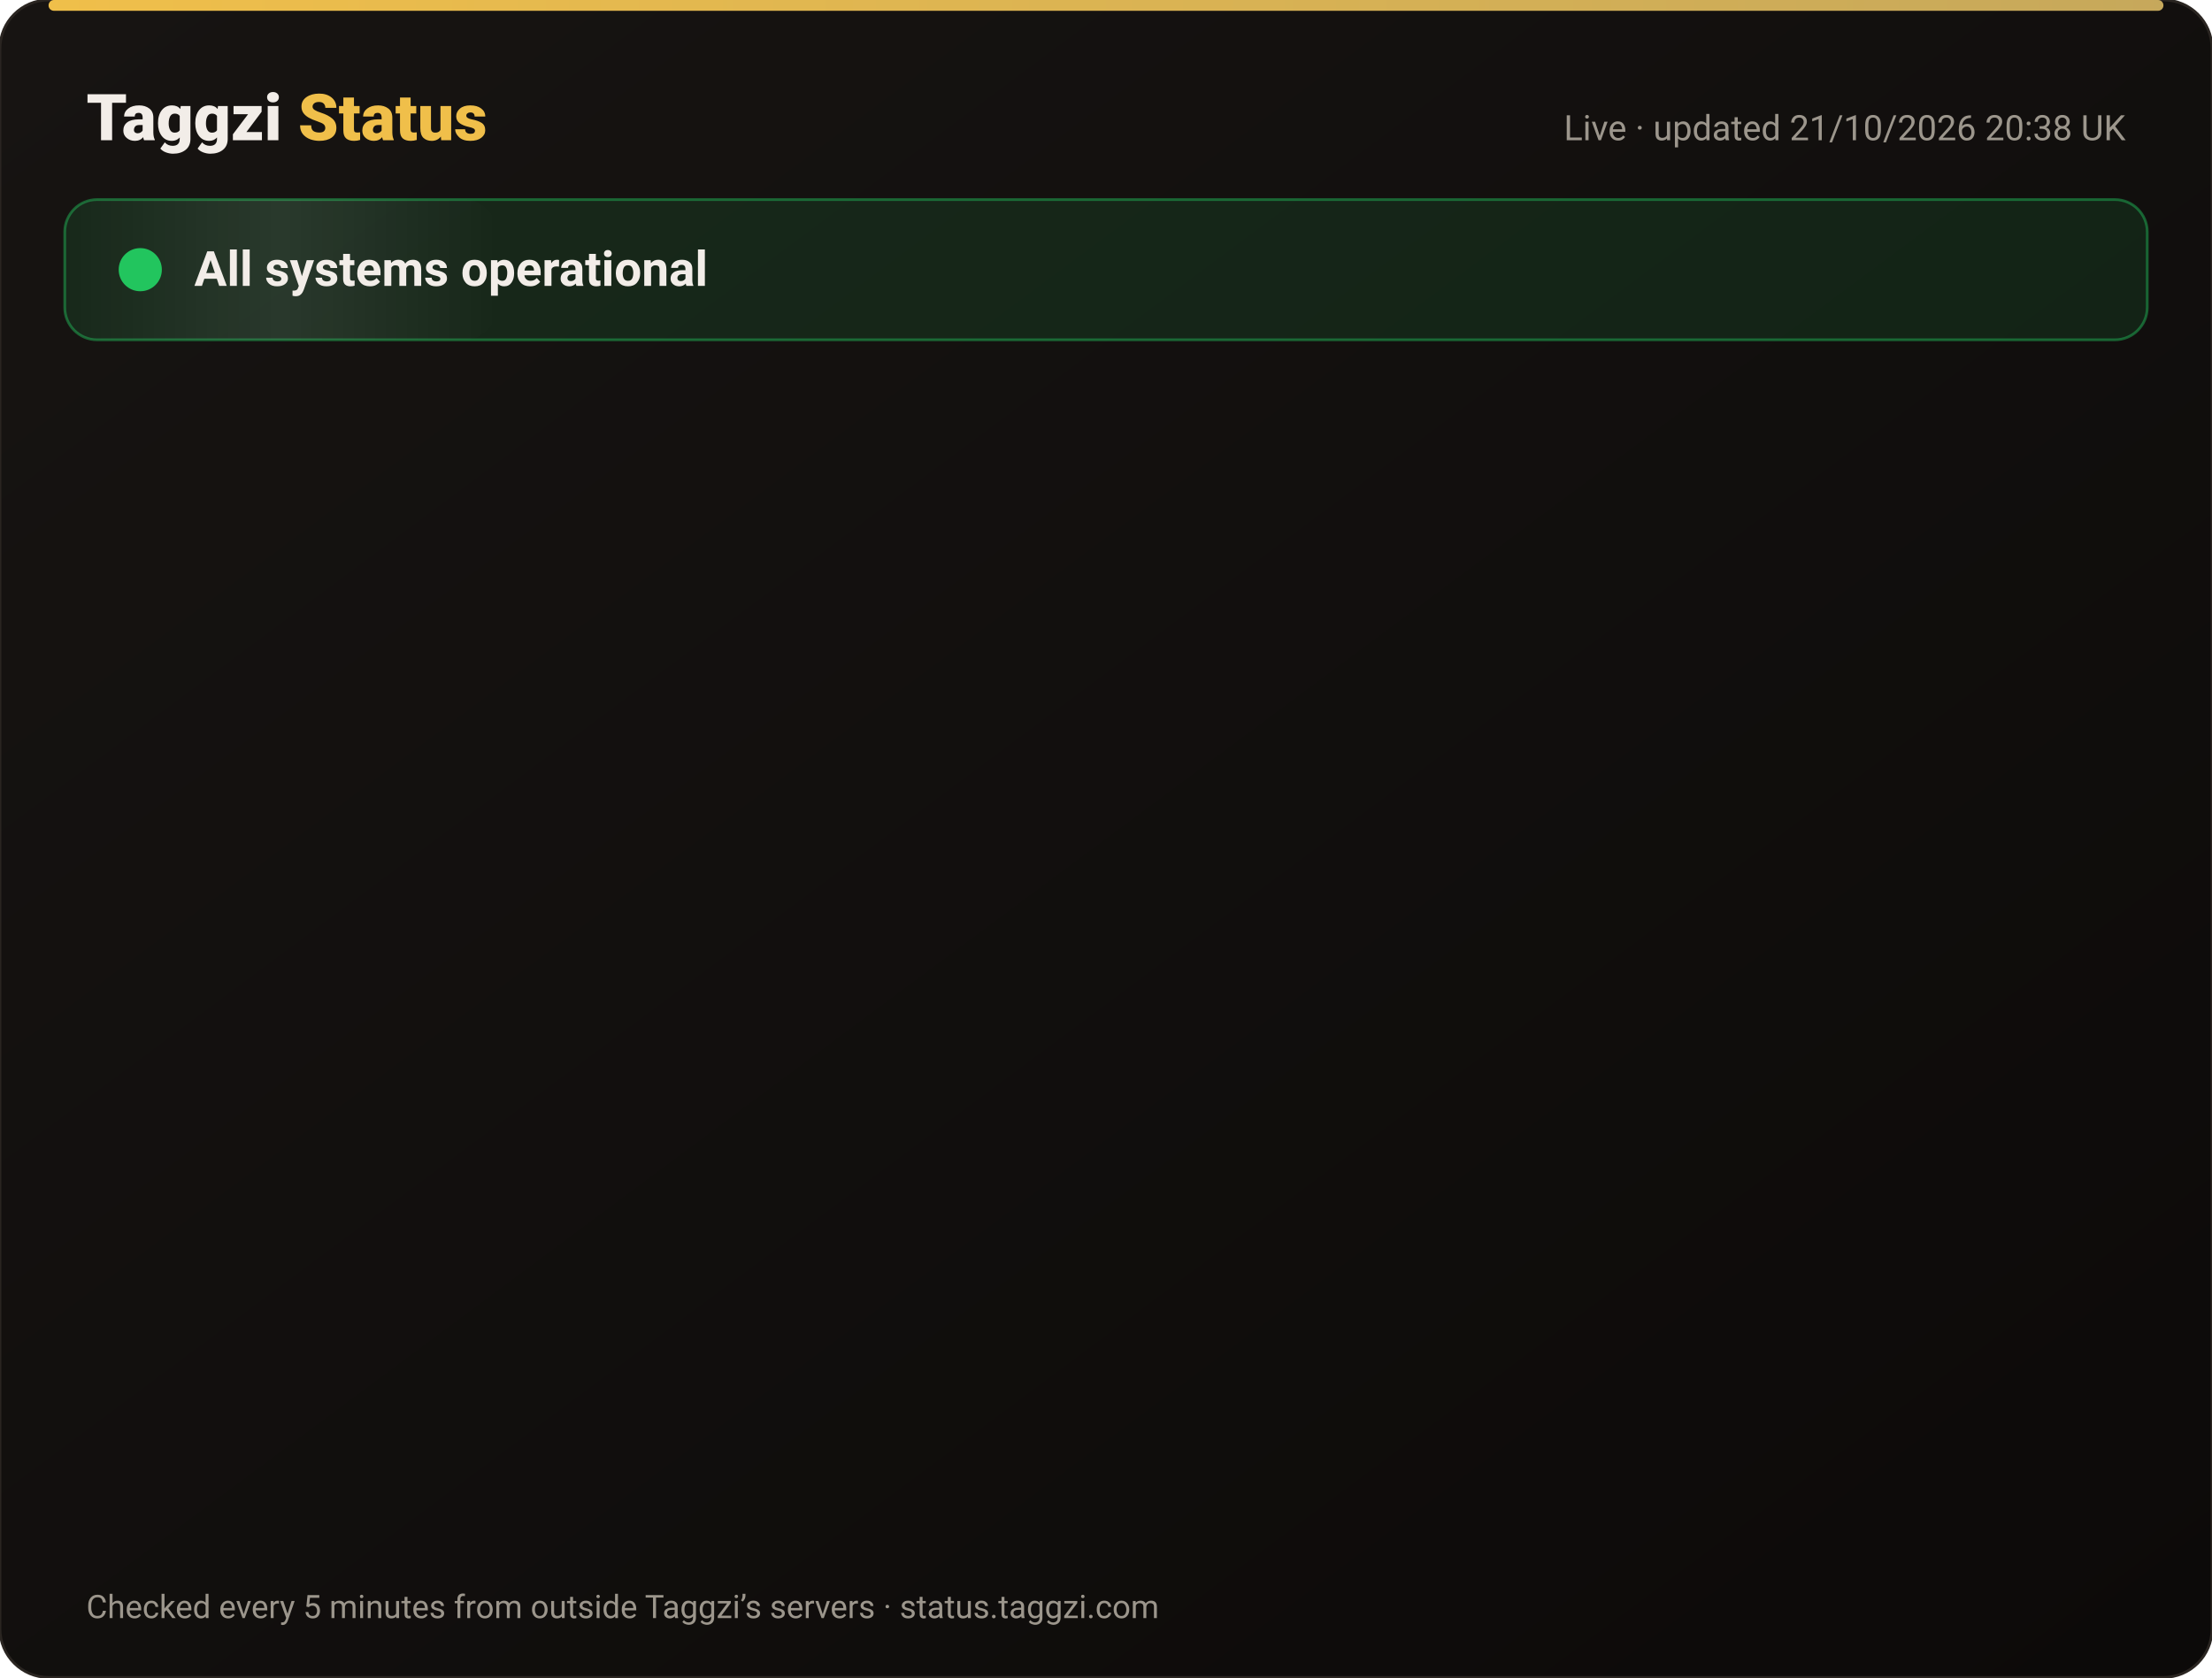
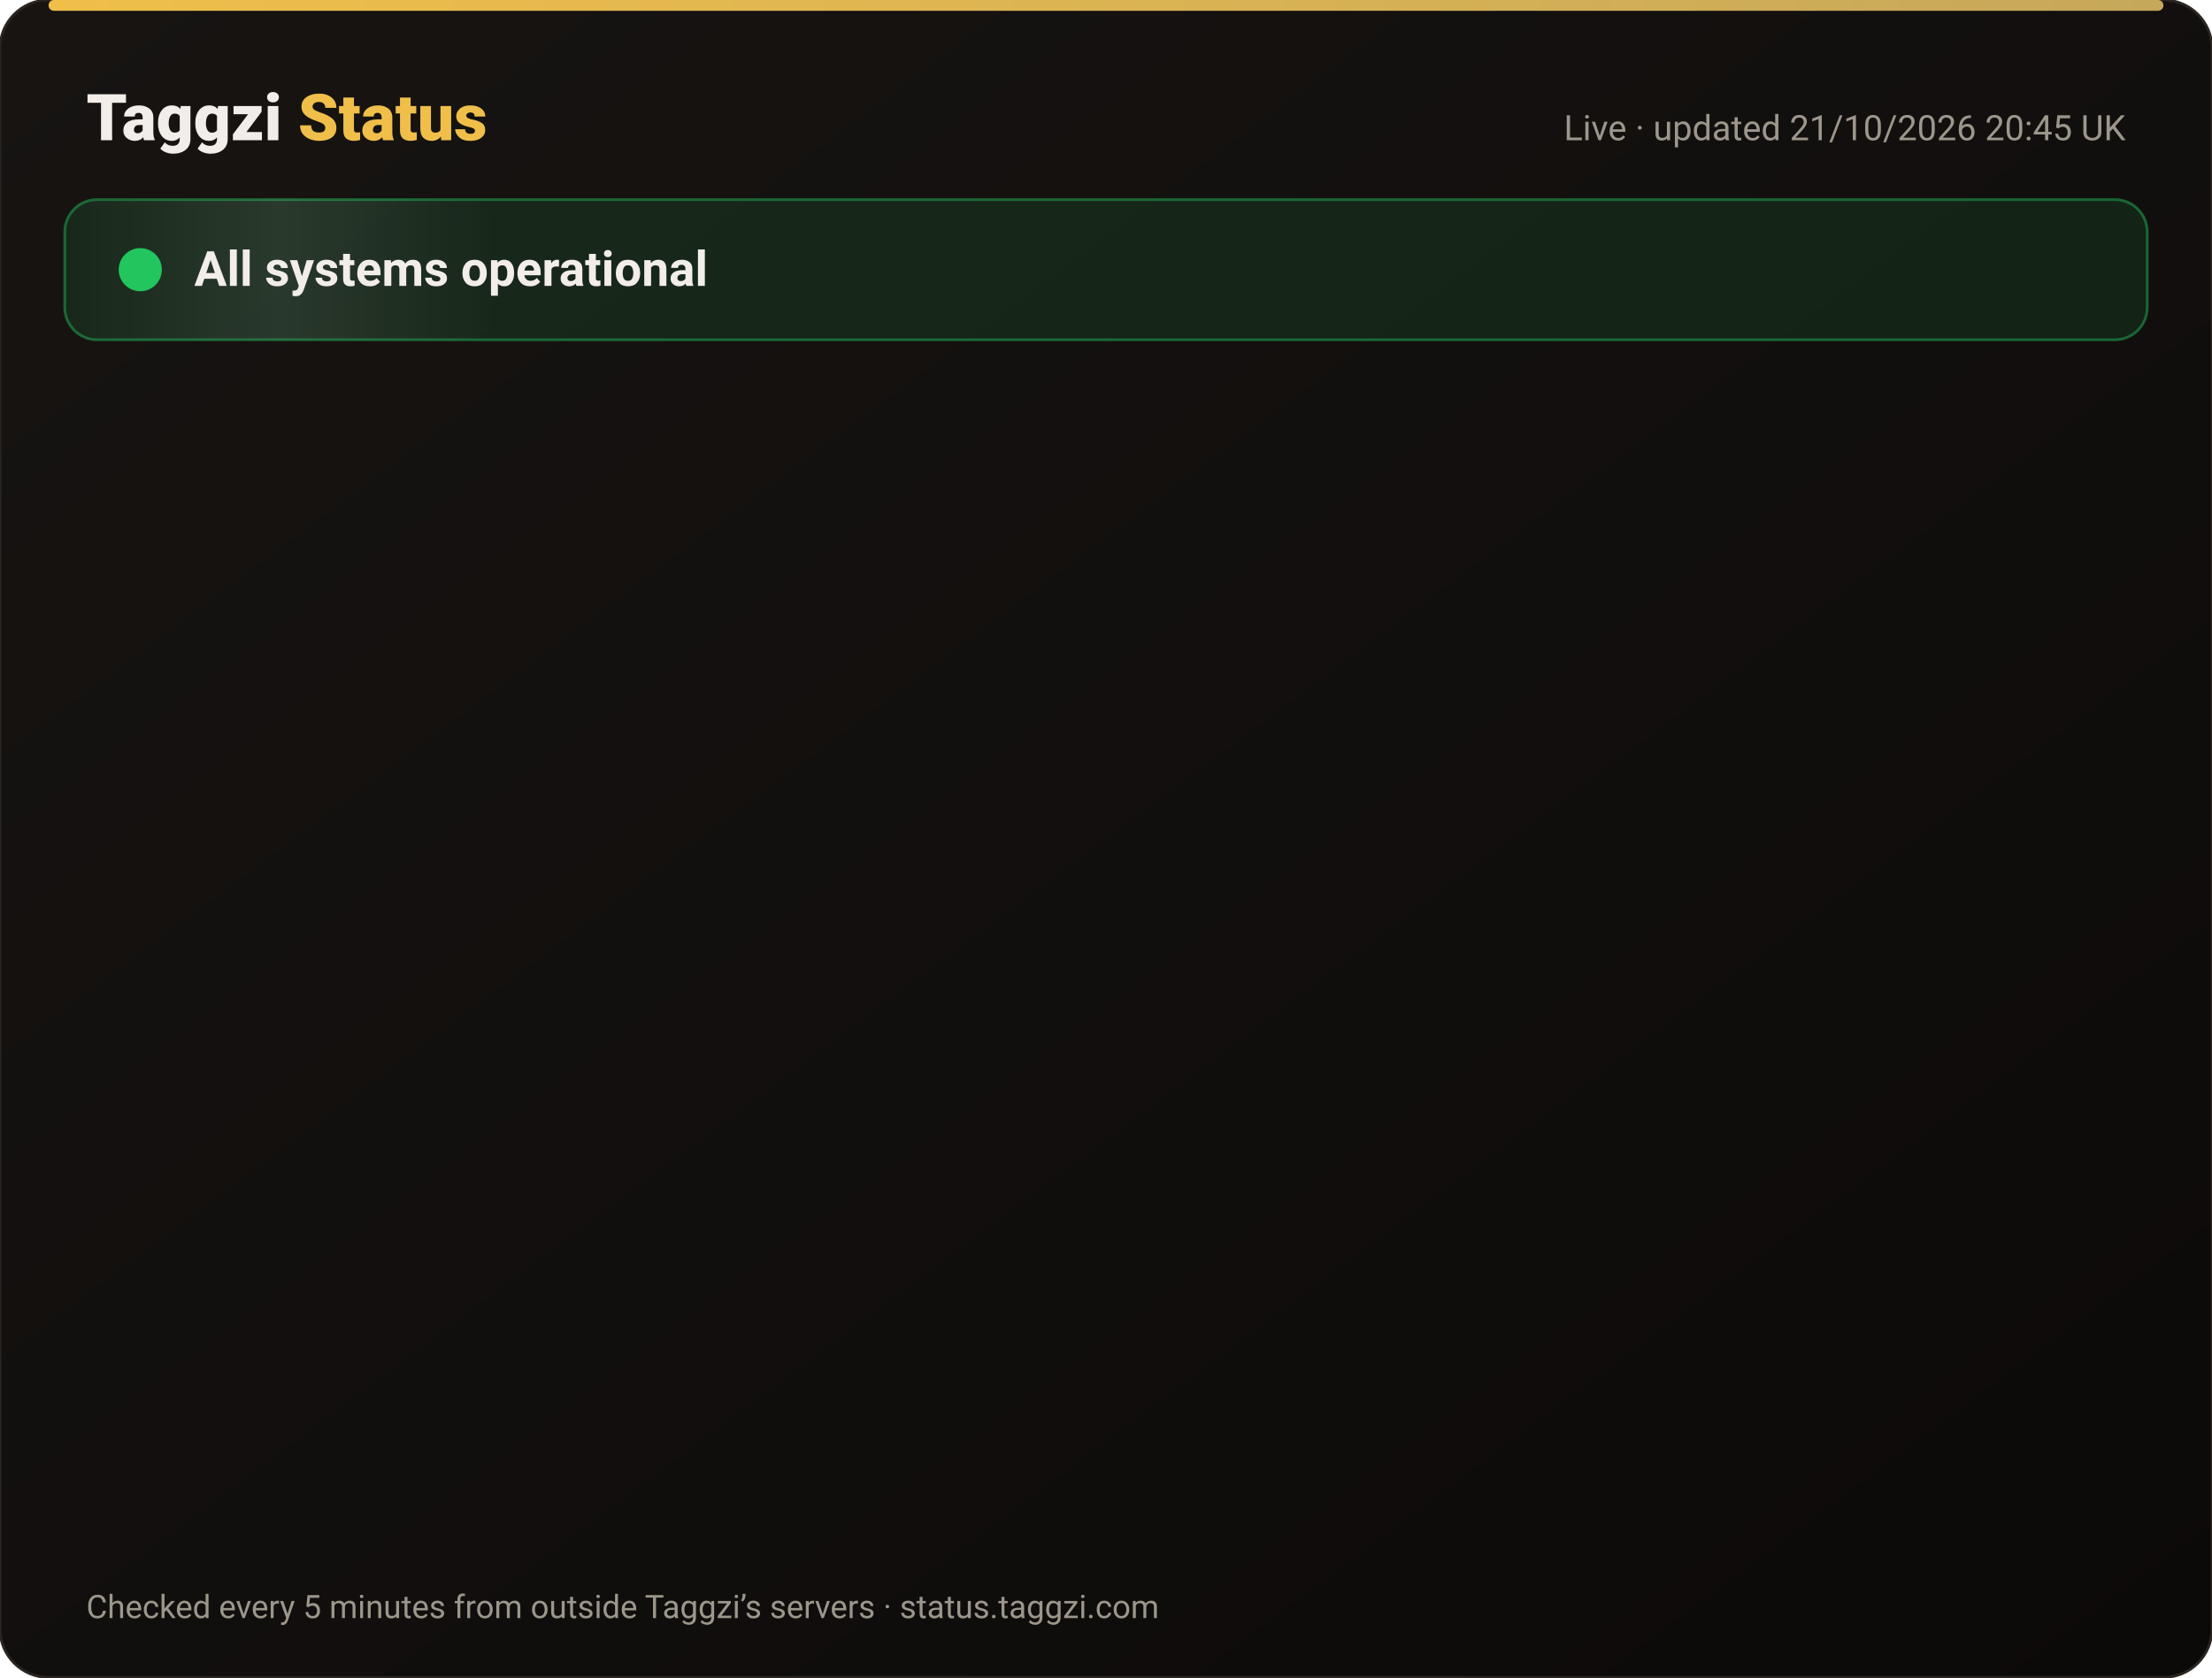
<svg xmlns="http://www.w3.org/2000/svg" width="820" height="622" viewBox="0 0 820 622" font-family="-apple-system,Segoe UI,Roboto,Helvetica,Arial,sans-serif">
  <defs>
    <linearGradient id="bg" x1="0" y1="0" x2="1" y2="1">
      <stop offset="0" stop-color="#171412" />
      <stop offset="1" stop-color="#0C0A09" />
    </linearGradient>
    <linearGradient id="gold" x1="0" x2="1">
      <stop offset="0" stop-color="#F0BF4A" />
      <stop offset="1" stop-color="#c6a85b" />
    </linearGradient>
    <linearGradient id="shine" x1="0" x2="1">
      <stop offset="0" stop-color="#fff" stop-opacity="0" />
      <stop offset=".5" stop-color="#fff" stop-opacity=".08" />
      <stop offset="1" stop-color="#fff" stop-opacity="0" />
    </linearGradient>
  </defs>
  <rect width="820" height="622" rx="18" fill="url(#bg)" stroke="#2a2521" />
  <rect x="18" y="0" width="784" height="4" rx="2" fill="url(#gold)" />
  <text x="32" y="52" font-size="24" font-weight="800" fill="#F2EDE8">Taggzi <tspan fill="#F0BF4A">Status</tspan>
  </text>
-   <text x="788" y="52" font-size="13" fill="#9C968C" text-anchor="end">Live · updated 21/10/2026 20:38 UK</text>
+   <text x="788" y="52" font-size="13" fill="#9C968C" text-anchor="end">Live · updated 21/10/2026 20:45 UK</text>
  <rect x="24" y="74" width="772" height="52" rx="12" fill="#22c55e" fill-opacity=".12" stroke="#22c55e" stroke-opacity=".45" />
  <rect x="24" y="74" width="160" height="52" rx="12" fill="url(#shine)">
    <animate attributeName="x" from="-160" to="820" dur="4s" repeatCount="indefinite" />
  </rect>
  <circle cx="52" cy="100" r="7" fill="#22c55e" />
  <circle cx="52" cy="100" r="7" fill="none" stroke="#22c55e" stroke-width="2">
    <animate attributeName="r" values="7;15;7" dur="2s" repeatCount="indefinite" />
    <animate attributeName="opacity" values=".9;0;.9" dur="2s" repeatCount="indefinite" />
  </circle>
  <text x="72" y="106" font-size="18" font-weight="700" fill="#F2EDE8">All systems operational</text>
  <g opacity="0">
    <animate attributeName="opacity" from="0" to="1" begin="0.00s" dur=".6s" fill="freeze" />
    <line x1="32" y1="188" x2="788" y2="188" stroke="#2a2521" />
    <circle cx="44" cy="166" r="6" fill="#22c55e">
      <animate attributeName="opacity" values="1;.45;1" dur="2.4s" begin="0.00s" repeatCount="indefinite" />
    </circle>
    <text x="62" y="171" font-size="15" font-weight="650" fill="#F2EDE8">Website</text>
    <text x="630" y="171" font-size="13" fill="#9C968C" text-anchor="end">100.00% uptime</text>
    <rect x="648" y="154" width="140" height="24" rx="12" fill="#22c55e" fill-opacity=".14" stroke="#22c55e" stroke-opacity=".5" />
    <text x="718" y="171" font-size="12" font-weight="700" fill="#22c55e" text-anchor="middle">Operational</text>
  </g>
  <g opacity="0">
    <animate attributeName="opacity" from="0" to="1" begin="0.15s" dur=".6s" fill="freeze" />
    <line x1="32" y1="234" x2="788" y2="234" stroke="#2a2521" />
    <circle cx="44" cy="212" r="6" fill="#22c55e">
      <animate attributeName="opacity" values="1;.45;1" dur="2.4s" begin="0.15s" repeatCount="indefinite" />
    </circle>
    <text x="62" y="217" font-size="15" font-weight="650" fill="#F2EDE8">Tag scans</text>
    <text x="630" y="217" font-size="13" fill="#9C968C" text-anchor="end">100.00% uptime</text>
    <rect x="648" y="200" width="140" height="24" rx="12" fill="#22c55e" fill-opacity=".14" stroke="#22c55e" stroke-opacity=".5" />
    <text x="718" y="217" font-size="12" font-weight="700" fill="#22c55e" text-anchor="middle">Operational</text>
  </g>
  <g opacity="0">
    <animate attributeName="opacity" from="0" to="1" begin="0.30s" dur=".6s" fill="freeze" />
    <line x1="32" y1="280" x2="788" y2="280" stroke="#2a2521" />
    <circle cx="44" cy="258" r="6" fill="#22c55e">
      <animate attributeName="opacity" values="1;.45;1" dur="2.4s" begin="0.30s" repeatCount="indefinite" />
    </circle>
    <text x="62" y="263" font-size="15" font-weight="650" fill="#F2EDE8">Manual tag lookup</text>
    <text x="630" y="263" font-size="13" fill="#9C968C" text-anchor="end">100.00% uptime</text>
    <rect x="648" y="246" width="140" height="24" rx="12" fill="#22c55e" fill-opacity=".14" stroke="#22c55e" stroke-opacity=".5" />
    <text x="718" y="263" font-size="12" font-weight="700" fill="#22c55e" text-anchor="middle">Operational</text>
  </g>
  <g opacity="0">
    <animate attributeName="opacity" from="0" to="1" begin="0.45s" dur=".6s" fill="freeze" />
    <line x1="32" y1="326" x2="788" y2="326" stroke="#2a2521" />
    <circle cx="44" cy="304" r="6" fill="#22c55e">
      <animate attributeName="opacity" values="1;.45;1" dur="2.4s" begin="0.45s" repeatCount="indefinite" />
    </circle>
    <text x="62" y="309" font-size="15" font-weight="650" fill="#F2EDE8">App &amp; login</text>
    <text x="630" y="309" font-size="13" fill="#9C968C" text-anchor="end">100.00% uptime</text>
    <rect x="648" y="292" width="140" height="24" rx="12" fill="#22c55e" fill-opacity=".14" stroke="#22c55e" stroke-opacity=".5" />
    <text x="718" y="309" font-size="12" font-weight="700" fill="#22c55e" text-anchor="middle">Operational</text>
  </g>
  <g opacity="0">
    <animate attributeName="opacity" from="0" to="1" begin="0.60s" dur=".6s" fill="freeze" />
    <line x1="32" y1="372" x2="788" y2="372" stroke="#2a2521" />
    <circle cx="44" cy="350" r="6" fill="#22c55e">
      <animate attributeName="opacity" values="1;.45;1" dur="2.4s" begin="0.60s" repeatCount="indefinite" />
    </circle>
    <text x="62" y="355" font-size="15" font-weight="650" fill="#F2EDE8">Community alerts</text>
    <text x="630" y="355" font-size="13" fill="#9C968C" text-anchor="end">100.00% uptime</text>
    <rect x="648" y="338" width="140" height="24" rx="12" fill="#22c55e" fill-opacity=".14" stroke="#22c55e" stroke-opacity=".5" />
    <text x="718" y="355" font-size="12" font-weight="700" fill="#22c55e" text-anchor="middle">Operational</text>
  </g>
  <g opacity="0">
    <animate attributeName="opacity" from="0" to="1" begin="0.75s" dur=".6s" fill="freeze" />
    <line x1="32" y1="418" x2="788" y2="418" stroke="#2a2521" />
    <circle cx="44" cy="396" r="6" fill="#22c55e">
      <animate attributeName="opacity" values="1;.45;1" dur="2.4s" begin="0.75s" repeatCount="indefinite" />
    </circle>
    <text x="62" y="401" font-size="15" font-weight="650" fill="#F2EDE8">Private calling</text>
    <text x="630" y="401" font-size="13" fill="#9C968C" text-anchor="end">100.00% uptime</text>
    <rect x="648" y="384" width="140" height="24" rx="12" fill="#22c55e" fill-opacity=".14" stroke="#22c55e" stroke-opacity=".5" />
    <text x="718" y="401" font-size="12" font-weight="700" fill="#22c55e" text-anchor="middle">Operational</text>
  </g>
  <g opacity="0">
    <animate attributeName="opacity" from="0" to="1" begin="0.90s" dur=".6s" fill="freeze" />
    <line x1="32" y1="464" x2="788" y2="464" stroke="#2a2521" />
    <circle cx="44" cy="442" r="6" fill="#22c55e">
      <animate attributeName="opacity" values="1;.45;1" dur="2.4s" begin="0.90s" repeatCount="indefinite" />
    </circle>
    <text x="62" y="447" font-size="15" font-weight="650" fill="#F2EDE8">Payments</text>
    <text x="630" y="447" font-size="13" fill="#9C968C" text-anchor="end">99.98% uptime</text>
    <rect x="648" y="430" width="140" height="24" rx="12" fill="#22c55e" fill-opacity=".14" stroke="#22c55e" stroke-opacity=".5" />
    <text x="718" y="447" font-size="12" font-weight="700" fill="#22c55e" text-anchor="middle">Operational</text>
  </g>
  <g opacity="0">
    <animate attributeName="opacity" from="0" to="1" begin="1.05s" dur=".6s" fill="freeze" />
    <line x1="32" y1="510" x2="788" y2="510" stroke="#2a2521" />
    <circle cx="44" cy="488" r="6" fill="#22c55e">
      <animate attributeName="opacity" values="1;.45;1" dur="2.4s" begin="1.05s" repeatCount="indefinite" />
    </circle>
    <text x="62" y="493" font-size="15" font-weight="650" fill="#F2EDE8">Email &amp; support</text>
    <text x="630" y="493" font-size="13" fill="#9C968C" text-anchor="end">100.00% uptime</text>
    <rect x="648" y="476" width="140" height="24" rx="12" fill="#22c55e" fill-opacity=".14" stroke="#22c55e" stroke-opacity=".5" />
    <text x="718" y="493" font-size="12" font-weight="700" fill="#22c55e" text-anchor="middle">Operational</text>
  </g>
  <g opacity="0">
    <animate attributeName="opacity" from="0" to="1" begin="1.20s" dur=".6s" fill="freeze" />
    <line x1="32" y1="556" x2="788" y2="556" stroke="#2a2521" />
    <circle cx="44" cy="534" r="6" fill="#22c55e">
      <animate attributeName="opacity" values="1;.45;1" dur="2.4s" begin="1.20s" repeatCount="indefinite" />
    </circle>
    <text x="62" y="539" font-size="15" font-weight="650" fill="#F2EDE8">Secure connection (SSL)</text>
    <text x="630" y="539" font-size="13" fill="#9C968C" text-anchor="end">100.00% uptime</text>
    <rect x="648" y="522" width="140" height="24" rx="12" fill="#22c55e" fill-opacity=".14" stroke="#22c55e" stroke-opacity=".5" />
    <text x="718" y="539" font-size="12" font-weight="700" fill="#22c55e" text-anchor="middle">Operational</text>
  </g>
  <text x="32" y="600" font-size="12" fill="#9C968C">Checked every 5 minutes from outside Taggzi’s servers · status.taggzi.com</text>
</svg>
